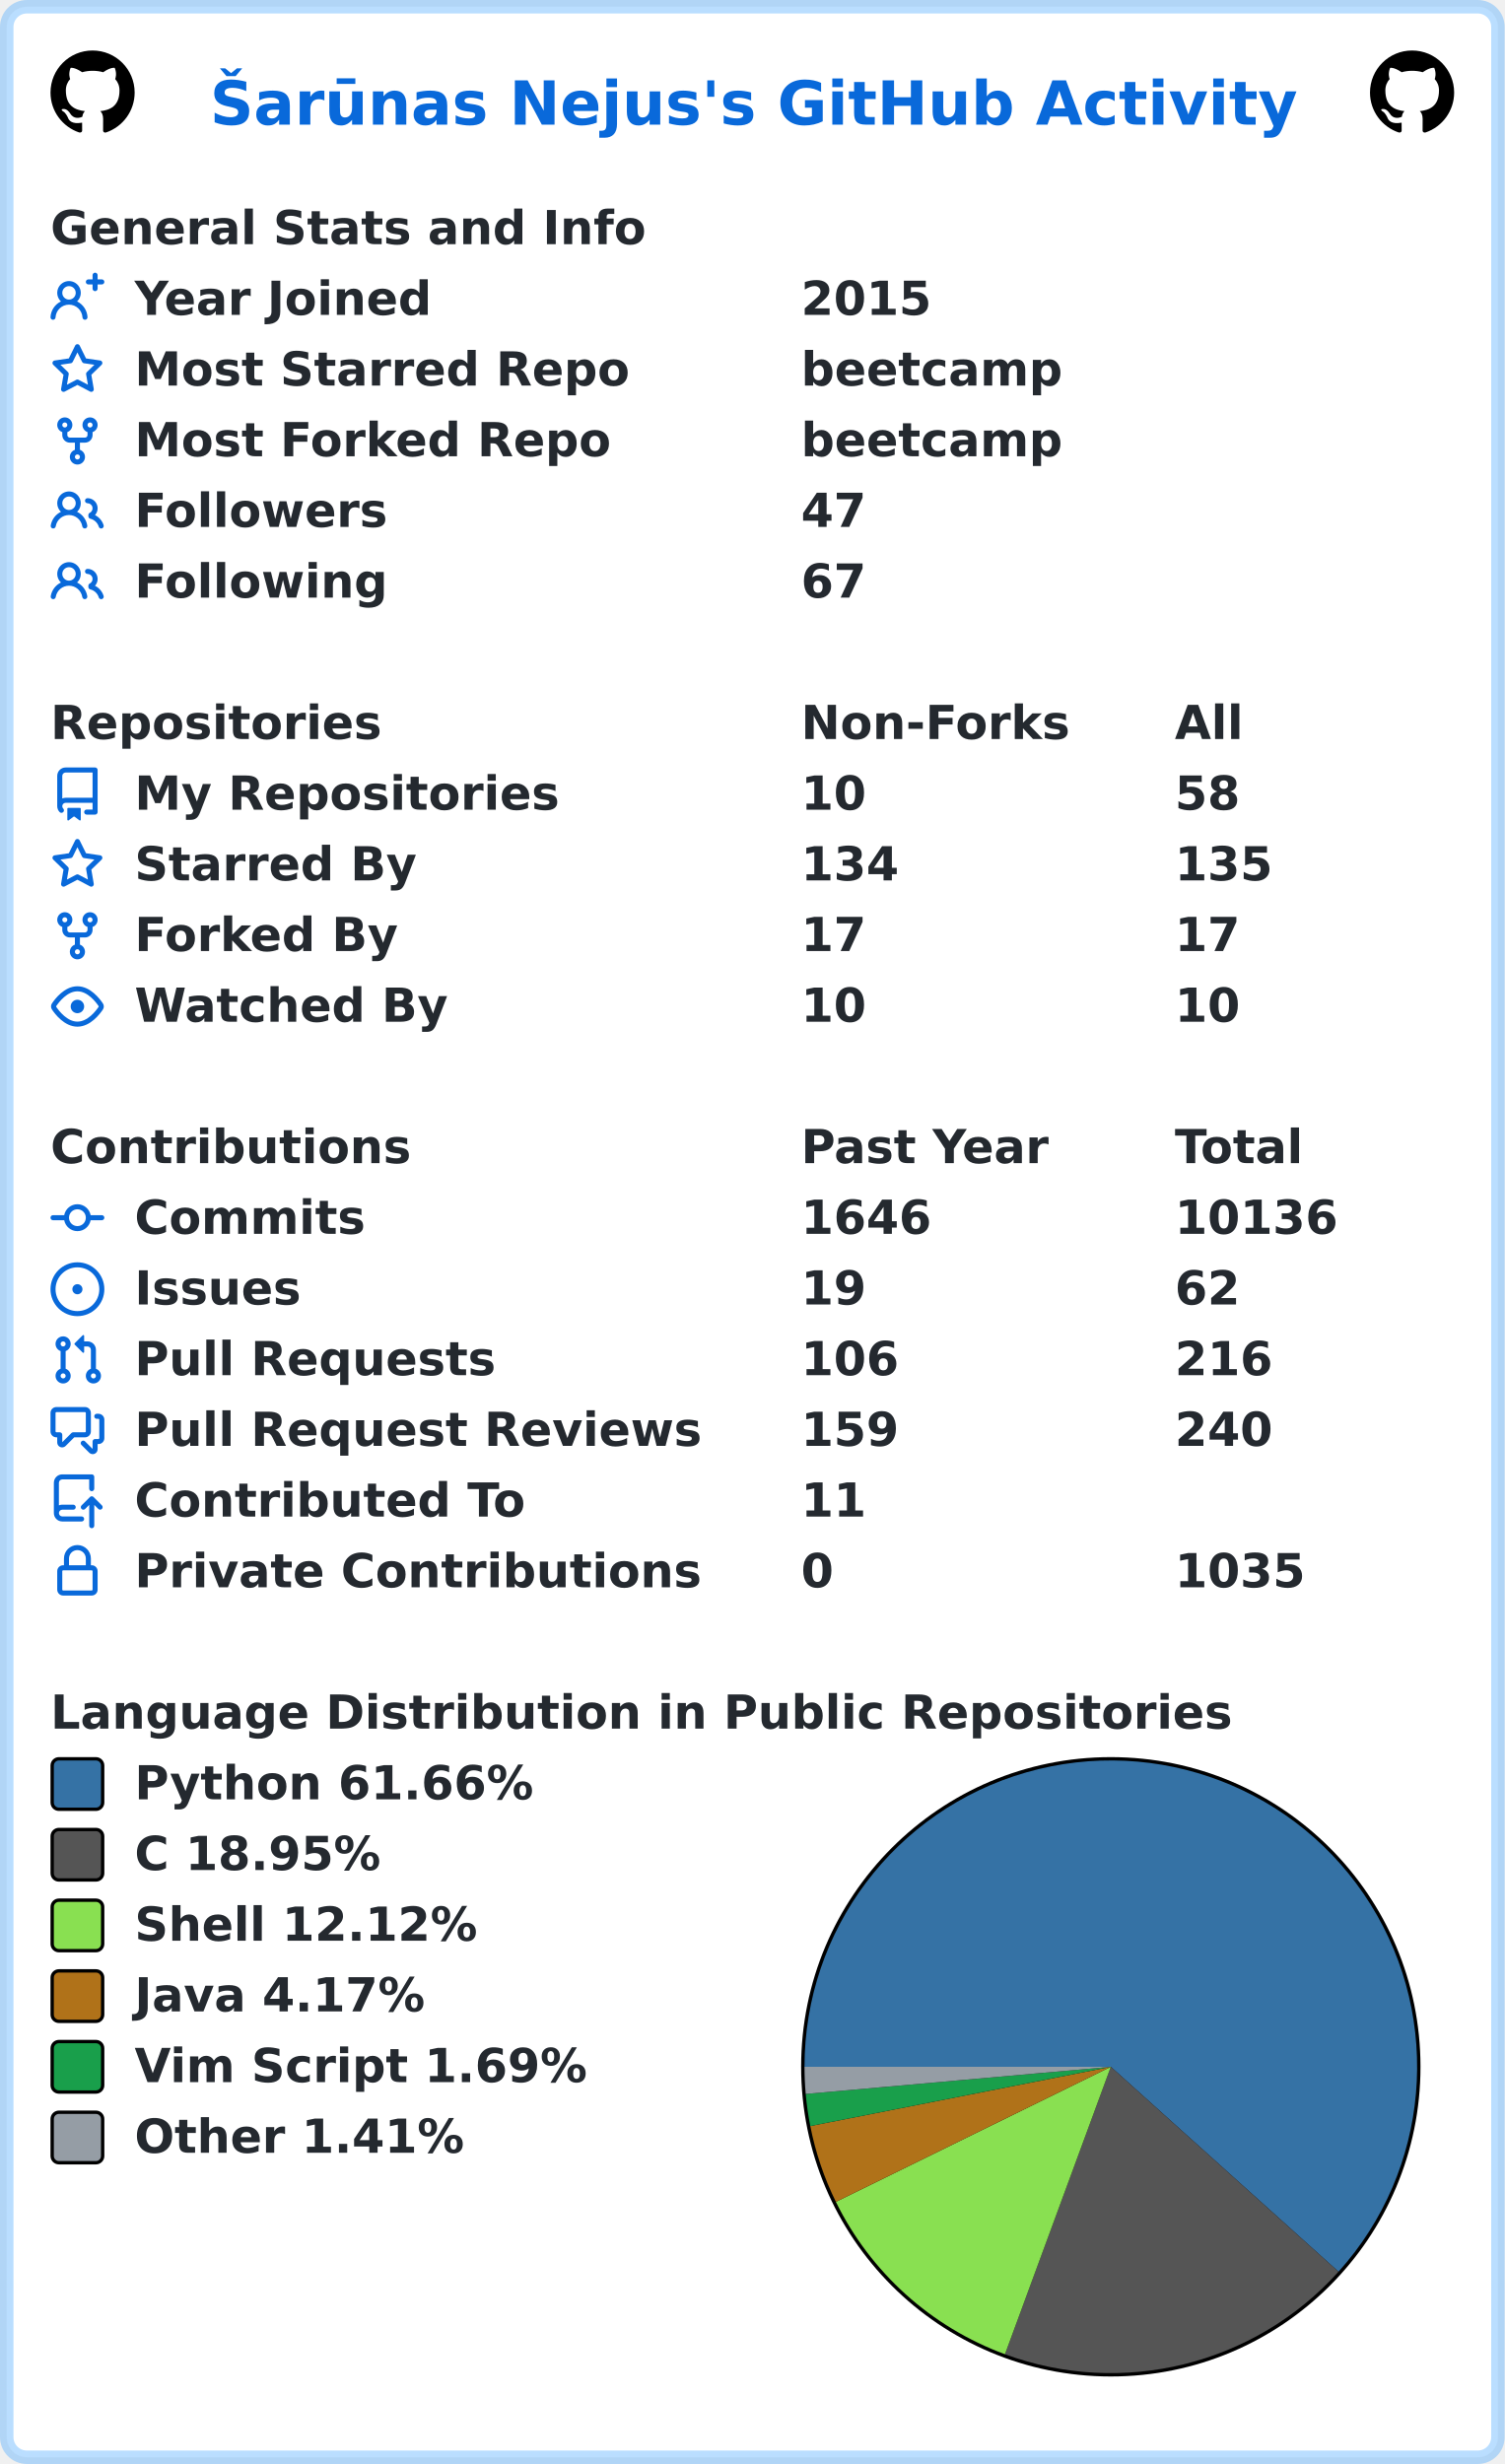
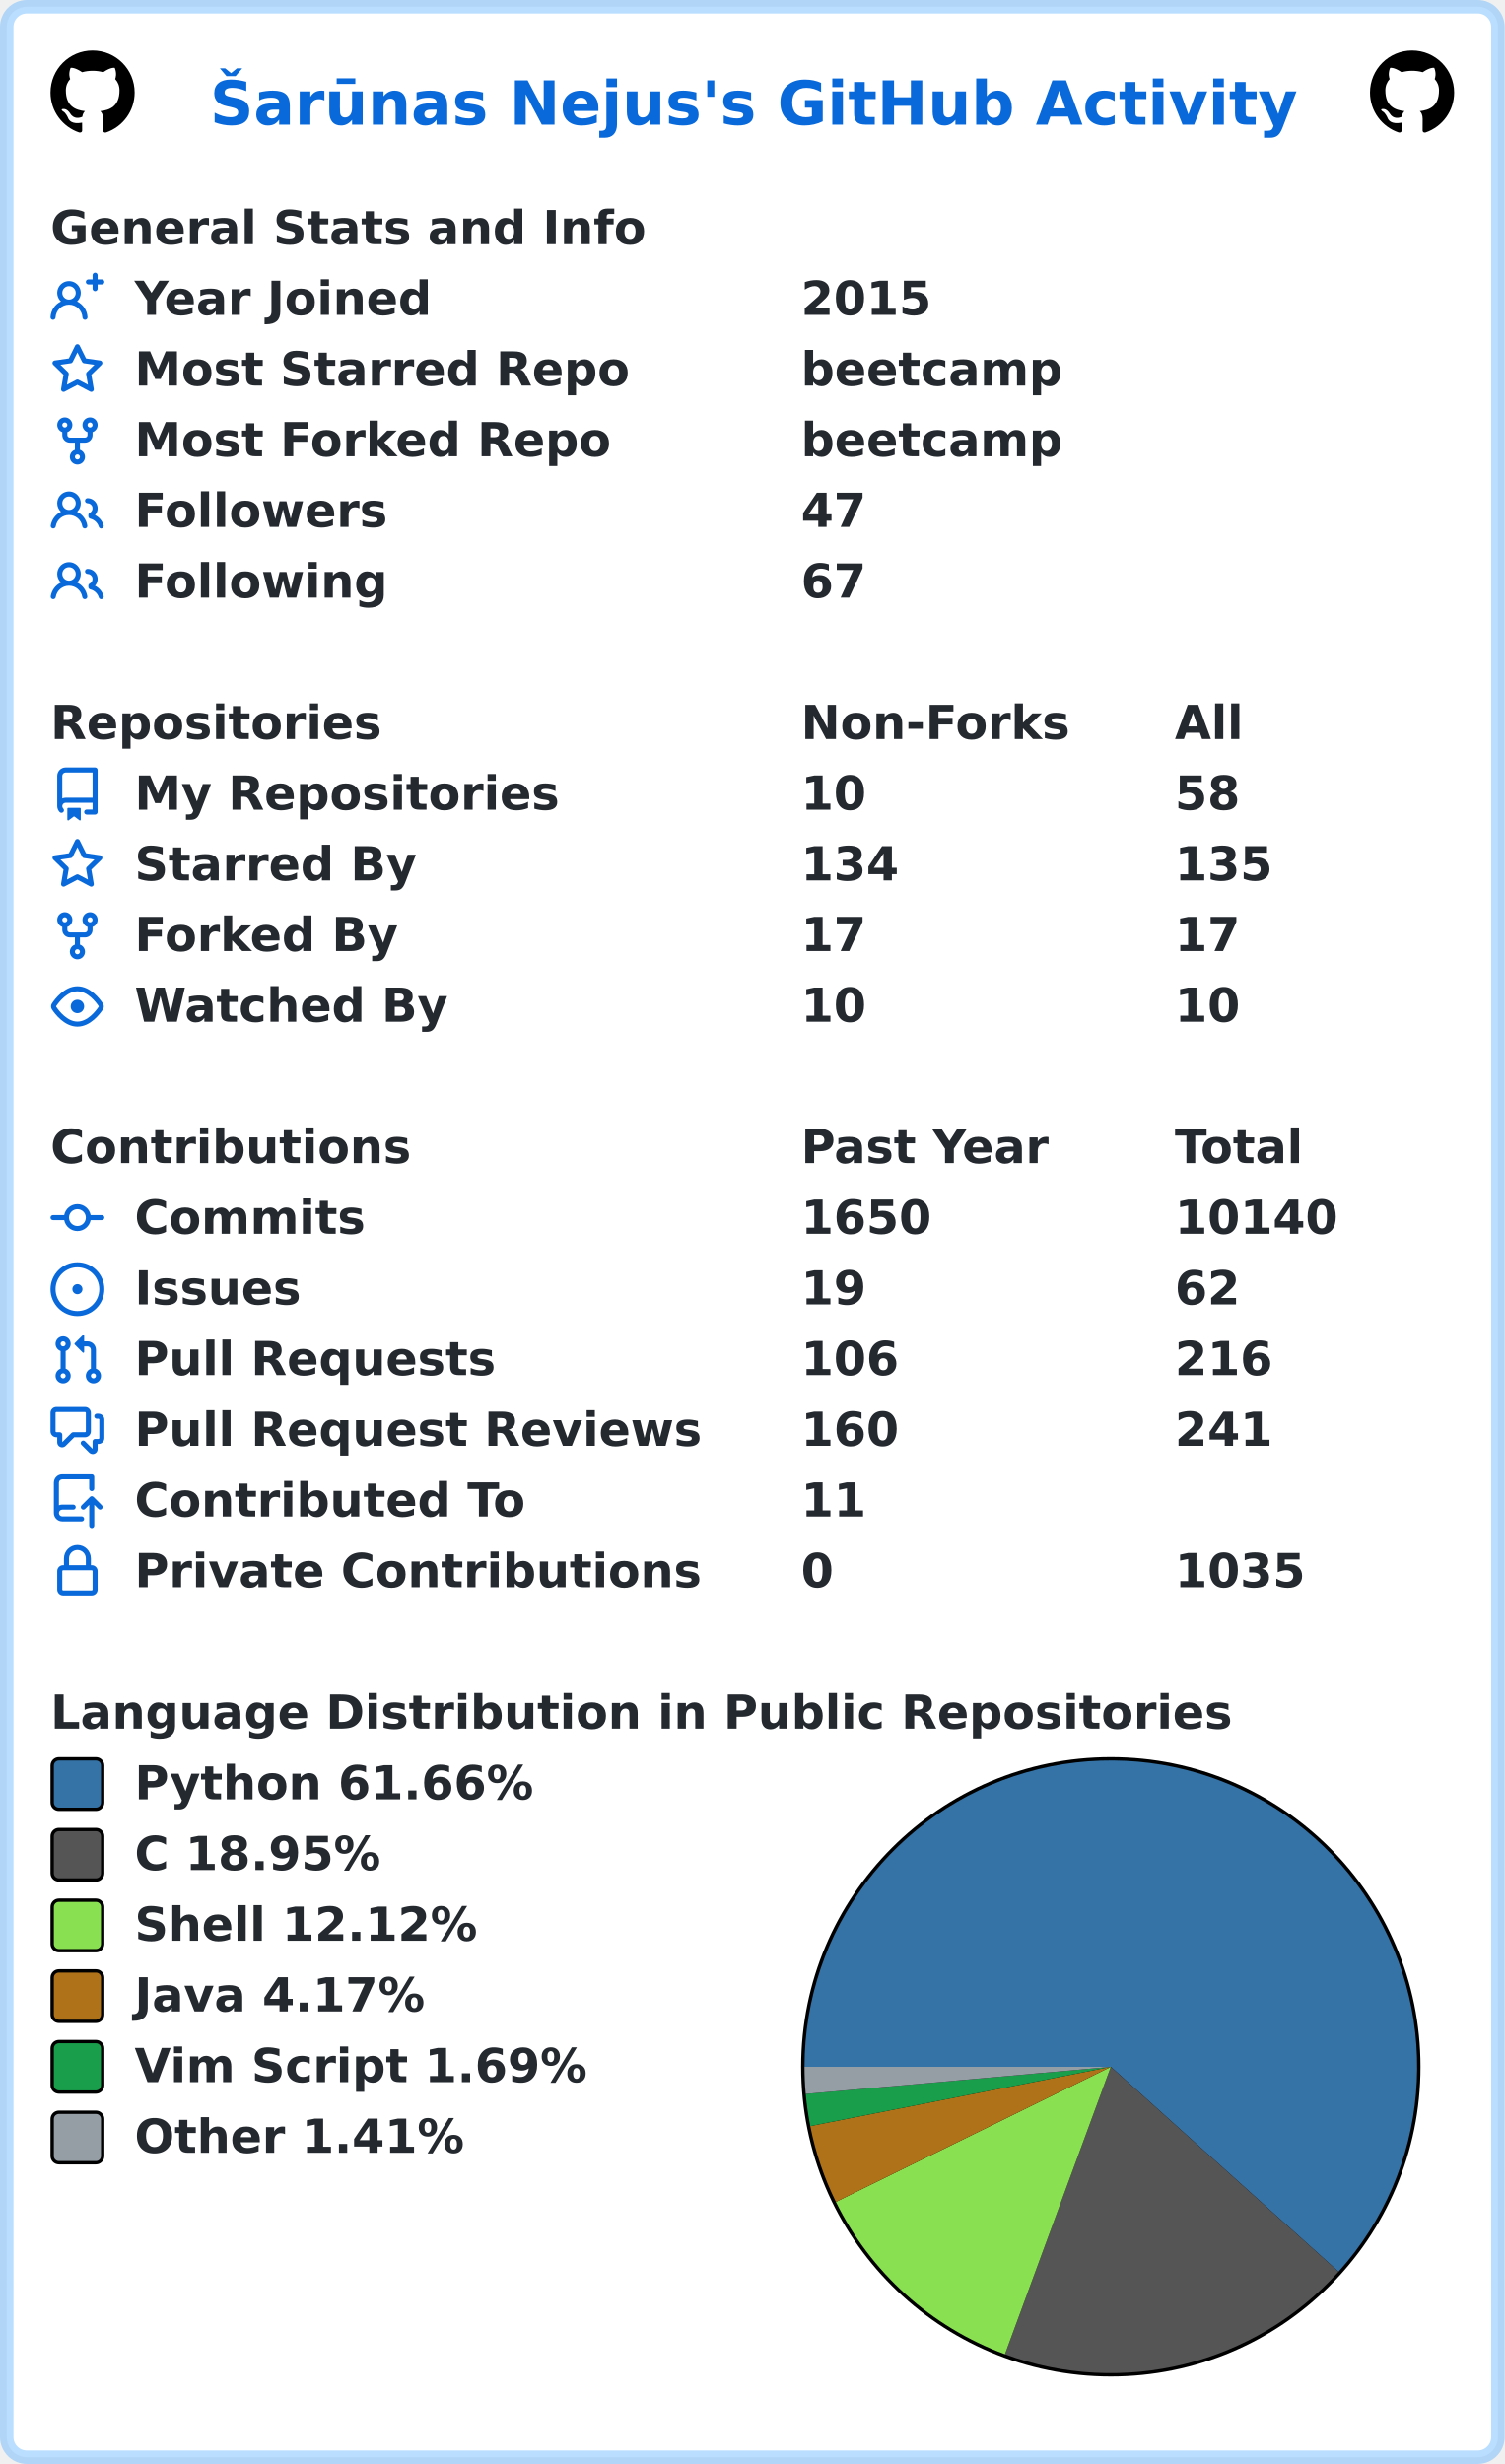
<svg xmlns="http://www.w3.org/2000/svg" width="447" height="732" viewBox="0 0 447 732" lang="en" xml:lang="en">
  <rect x="2" y="2" stroke-width="4" rx="6" width="443" height="728" stroke="rgba(84,174,255,0.4)" fill="#ffffff" />
  <g font-weight="600" font-size="110pt" font-family="Verdana,Geneva,DejaVu Sans,sans-serif" text-rendering="geometricPrecision">
    <text x="507" y="301" lengthAdjust="spacingAndGlyphs" textLength="2613" transform="scale(0.123)" fill="#0969da">Šarūnas Nejus's GitHub Activity</text>
    <svg x="15" y="15" width="25" height="25" viewBox="0 0 16 16">
      <path fill="#000000" fill-rule="evenodd" d="M8 0C3.58 0 0 3.58 0 8c0 3.54 2.29 6.53 5.47 7.59.4.07.55-.17.55-.38 0-.19-.01-.82-.01-1.49-2.01.37-2.53-.49-2.69-.94-.09-.23-.48-.94-.82-1.13-.28-.15-.68-.52-.01-.53.63-.01 1.08.58 1.23.82.72 1.21 1.87.87 2.33.66.07-.52.28-.87.51-1.07-1.78-.2-3.64-.89-3.64-3.95 0-.87.31-1.59.82-2.15-.08-.2-.36-1.02.08-2.12 0 0 .67-.21 2.2.82.64-.18 1.32-.27 2-.27.68 0 1.36.09 2 .27 1.53-1.04 2.2-.82 2.2-.82.44 1.1.16 1.92.08 2.12.51.56.82 1.27.82 2.15 0 3.07-1.87 3.75-3.65 3.95.29.25.54.73.54 1.48 0 1.07-.01 1.93-.01 2.2 0 .21.15.46.55.38A8.013 8.013 0 0016 8c0-4.42-3.58-8-8-8z" />
    </svg>
    <svg x="407" y="15" width="25" height="25" viewBox="0 0 16 16">
      <path fill="#000000" fill-rule="evenodd" d="M8 0C3.58 0 0 3.58 0 8c0 3.54 2.29 6.53 5.47 7.59.4.07.55-.17.55-.38 0-.19-.01-.82-.01-1.49-2.01.37-2.53-.49-2.69-.94-.09-.23-.48-.94-.82-1.13-.28-.15-.68-.52-.01-.53.63-.01 1.08.58 1.23.82.72 1.21 1.87.87 2.33.66.07-.52.28-.87.51-1.07-1.78-.2-3.64-.89-3.64-3.95 0-.87.31-1.59.82-2.15-.08-.2-.36-1.02.08-2.12 0 0 .67-.21 2.2.82.64-.18 1.32-.27 2-.27.68 0 1.36.09 2 .27 1.53-1.04 2.2-.82 2.2-.82.44 1.1.16 1.92.08 2.12.51.56.82 1.27.82 2.15 0 3.07-1.87 3.75-3.65 3.95.29.25.54.73.54 1.48 0 1.07-.01 1.93-.01 2.2 0 .21.15.46.55.38A8.013 8.013 0 0016 8c0-4.42-3.58-8-8-8z" />
    </svg>
    <g transform="translate(0, 60)" fill="#24292f">
      <g transform="translate(15, 0)">
        <g transform="scale(0.095)">
          <text x="0" y="132" textLength="1851" lengthAdjust="spacingAndGlyphs">General Stats and Info</text>
        </g>
      </g>
      <g transform="translate(15, 21)">
        <path fill="#0969da" fill-rule="evenodd" d="M13.25 0a.75.75 0 01.75.75V2h1.25a.75.75 0 010 1.5H14v1.25a.75.75 0 01-1.5 0V3.5h-1.25a.75.75 0 010-1.5h1.25V.75a.75.75 0 01.75-.75zM5.5 4a2 2 0 100 4 2 2 0 000-4zm2.4 4.548a3.5 3.5 0 10-4.799 0 5.527 5.527 0 00-3.1 4.66.75.75 0 101.498.085A4.01 4.01 0 015.5 9.5a4.01 4.01 0 014.001 3.793.75.75 0 101.498-.086 5.527 5.527 0 00-3.1-4.659z" />
        <g transform="scale(0.095)">
          <text lengthAdjust="spacingAndGlyphs" textLength="932" x="263" y="132">Year Joined</text>
          <text lengthAdjust="spacingAndGlyphs" textLength="420" x="2347" y="132">2015</text>
        </g>
      </g>
      <g transform="translate(15, 42)">
        <path fill="#0969da" fill-rule="evenodd" d="M8 .25a.75.75 0 01.673.418l1.882 3.815 4.21.612a.75.75 0 01.416 1.279l-3.046 2.97.719 4.192a.75.75 0 01-1.088.791L8 12.347l-3.766 1.98a.75.75 0 01-1.088-.79l.72-4.194L.818 6.374a.75.75 0 01.416-1.28l4.21-.611L7.327.668A.75.75 0 018 .25zm0 2.445L6.615 5.5a.75.75 0 01-.564.41l-3.097.45 2.24 2.184a.75.75 0 01.216.664l-.528 3.084 2.769-1.456a.75.75 0 01.698 0l2.77 1.456-.53-3.084a.75.75 0 01.216-.664l2.24-2.183-3.096-.45a.75.75 0 01-.564-.41L8 2.694v.001z" />
        <g transform="scale(0.095)">
          <text lengthAdjust="spacingAndGlyphs" textLength="1532" x="263" y="132">Most Starred Repo</text>
          <text lengthAdjust="spacingAndGlyphs" textLength="830" x="2347" y="132">beetcamp</text>
        </g>
      </g>
      <g transform="translate(15, 63)">
        <path fill="#0969da" fill-rule="evenodd" d="M5 3.25a.75.75 0 11-1.5 0 .75.75 0 011.5 0zm0 2.122a2.25 2.25 0 10-1.5 0v.878A2.25 2.25 0 005.75 8.5h1.5v2.128a2.251 2.251 0 101.5 0V8.5h1.5a2.25 2.25 0 002.25-2.25v-.878a2.25 2.25 0 10-1.5 0v.878a.75.75 0 01-.75.75h-4.5A.75.75 0 015 6.25v-.878zm3.75 7.378a.75.75 0 11-1.5 0 .75.75 0 011.5 0zm3-8.75a.75.75 0 100-1.5.75.75 0 000 1.5z" />
        <g transform="scale(0.095)">
          <text lengthAdjust="spacingAndGlyphs" textLength="1485" x="263" y="132">Most Forked Repo</text>
          <text lengthAdjust="spacingAndGlyphs" textLength="830" x="2347" y="132">beetcamp</text>
        </g>
      </g>
      <g transform="translate(15, 84)">
        <path fill="#0969da" fill-rule="evenodd" d="M5.5 3.5a2 2 0 100 4 2 2 0 000-4zM2 5.5a3.5 3.5 0 115.898 2.549 5.507 5.507 0 013.034 4.084.75.75 0 11-1.482.235 4.001 4.001 0 00-7.9 0 .75.75 0 01-1.482-.236A5.507 5.507 0 013.102 8.05 3.49 3.49 0 012 5.5zM11 4a.75.75 0 100 1.5 1.5 1.5 0 01.666 2.844.75.75 0 00-.416.672v.352a.75.75 0 00.574.73c1.2.289 2.162 1.2 2.522 2.372a.75.75 0 101.434-.44 5.01 5.01 0 00-2.56-3.012A3 3 0 0011 4z" />
        <g transform="scale(0.095)">
          <text lengthAdjust="spacingAndGlyphs" textLength="778" x="263" y="132">Followers</text>
          <text lengthAdjust="spacingAndGlyphs" textLength="210" x="2347" y="132">47</text>
        </g>
      </g>
      <g transform="translate(15, 105)">
        <path fill="#0969da" fill-rule="evenodd" d="M5.5 3.5a2 2 0 100 4 2 2 0 000-4zM2 5.5a3.5 3.5 0 115.898 2.549 5.507 5.507 0 013.034 4.084.75.75 0 11-1.482.235 4.001 4.001 0 00-7.9 0 .75.75 0 01-1.482-.236A5.507 5.507 0 013.102 8.05 3.49 3.49 0 012 5.5zM11 4a.75.75 0 100 1.5 1.5 1.5 0 01.666 2.844.75.75 0 00-.416.672v.352a.75.75 0 00.574.73c1.2.289 2.162 1.2 2.522 2.372a.75.75 0 101.434-.44 5.01 5.01 0 00-2.56-3.012A3 3 0 0011 4z" />
        <g transform="scale(0.095)">
          <text lengthAdjust="spacingAndGlyphs" textLength="780" x="263" y="132">Following</text>
          <text lengthAdjust="spacingAndGlyphs" textLength="210" x="2347" y="132">67</text>
        </g>
      </g>
    </g>
    <g transform="translate(0, 207)" fill="#24292f">
      <g transform="translate(15, 0)">
        <g transform="scale(0.095)">
          <text x="0" y="132" textLength="1020" lengthAdjust="spacingAndGlyphs">Repositories</text>
          <text x="2347" y="132" textLength="832" lengthAdjust="spacingAndGlyphs">Non-Forks</text>
          <text x="3516" y="132" textLength="206" lengthAdjust="spacingAndGlyphs">All</text>
        </g>
      </g>
      <g transform="translate(15, 21)">
        <path fill="#0969da" fill-rule="evenodd" d="M2 2.5A2.5 2.5 0 014.5 0h8.75a.75.75 0 01.75.75v12.5a.75.75 0 01-.75.75h-2.5a.75.75 0 110-1.5h1.75v-2h-8a1 1 0 00-.714 1.7.75.75 0 01-1.072 1.05A2.495 2.495 0 012 11.5v-9zm10.5-1V9h-8c-.356 0-.694.074-1 .208V2.5a1 1 0 011-1h8zM5 12.25v3.25a.25.25 0 00.4.2l1.45-1.087a.25.25 0 01.3 0L8.6 15.7a.25.25 0 00.4-.2v-3.25a.25.25 0 00-.25-.25h-3.5a.25.25 0 00-.25.25z" />
        <g transform="scale(0.095)">
          <text lengthAdjust="spacingAndGlyphs" textLength="1312" x="263" y="132">My Repositories</text>
          <text lengthAdjust="spacingAndGlyphs" textLength="210" x="2347" y="132">10</text>
          <text lengthAdjust="spacingAndGlyphs" textLength="210" x="3516" y="132">58</text>
        </g>
      </g>
      <g transform="translate(15, 42)">
        <path fill="#0969da" fill-rule="evenodd" d="M8 .25a.75.75 0 01.673.418l1.882 3.815 4.21.612a.75.75 0 01.416 1.279l-3.046 2.97.719 4.192a.75.75 0 01-1.088.791L8 12.347l-3.766 1.98a.75.75 0 01-1.088-.79l.72-4.194L.818 6.374a.75.75 0 01.416-1.28l4.21-.611L7.327.668A.75.75 0 018 .25zm0 2.445L6.615 5.5a.75.75 0 01-.564.41l-3.097.45 2.24 2.184a.75.75 0 01.216.664l-.528 3.084 2.769-1.456a.75.75 0 01.698 0l2.77 1.456-.53-3.084a.75.75 0 01.216-.664l2.24-2.183-3.096-.45a.75.75 0 01-.564-.41L8 2.694v.001z" />
        <g transform="scale(0.095)">
          <text lengthAdjust="spacingAndGlyphs" textLength="874" x="263" y="132">Starred By</text>
          <text lengthAdjust="spacingAndGlyphs" textLength="315" x="2347" y="132">134</text>
          <text lengthAdjust="spacingAndGlyphs" textLength="315" x="3516" y="132">135</text>
        </g>
      </g>
      <g transform="translate(15, 63)">
        <path fill="#0969da" fill-rule="evenodd" d="M5 3.25a.75.75 0 11-1.5 0 .75.75 0 011.5 0zm0 2.122a2.25 2.25 0 10-1.5 0v.878A2.25 2.25 0 005.75 8.5h1.5v2.128a2.251 2.251 0 101.5 0V8.5h1.5a2.25 2.25 0 002.25-2.25v-.878a2.25 2.25 0 10-1.5 0v.878a.75.75 0 01-.75.75h-4.5A.75.75 0 015 6.25v-.878zm3.75 7.378a.75.75 0 11-1.5 0 .75.75 0 011.5 0zm3-8.75a.75.75 0 100-1.5.75.75 0 000 1.5z" />
        <g transform="scale(0.095)">
          <text lengthAdjust="spacingAndGlyphs" textLength="828" x="263" y="132">Forked By</text>
          <text lengthAdjust="spacingAndGlyphs" textLength="210" x="2347" y="132">17</text>
          <text lengthAdjust="spacingAndGlyphs" textLength="210" x="3516" y="132">17</text>
        </g>
      </g>
      <g transform="translate(15, 84)">
        <path fill="#0969da" fill-rule="evenodd" d="M1.679 7.932c.412-.621 1.242-1.75 2.366-2.717C5.175 4.242 6.527 3.5 8 3.5c1.473 0 2.824.742 3.955 1.715 1.124.967 1.954 2.096 2.366 2.717a.119.119 0 010 .136c-.412.621-1.242 1.75-2.366 2.717C10.825 11.758 9.473 12.5 8 12.5c-1.473 0-2.824-.742-3.955-1.715C2.92 9.818 2.09 8.69 1.679 8.068a.119.119 0 010-.136zM8 2c-1.981 0-3.67.992-4.933 2.078C1.797 5.169.88 6.423.43 7.1a1.619 1.619 0 000 1.798c.45.678 1.367 1.932 2.637 3.024C4.329 13.008 6.019 14 8 14c1.981 0 3.67-.992 4.933-2.078 1.27-1.091 2.187-2.345 2.637-3.023a1.619 1.619 0 000-1.798c-.45-.678-1.367-1.932-2.637-3.023C11.671 2.992 9.981 2 8 2zm0 8a2 2 0 100-4 2 2 0 000 4z" />
        <g transform="scale(0.095)">
          <text lengthAdjust="spacingAndGlyphs" textLength="993" x="263" y="132">Watched By</text>
          <text lengthAdjust="spacingAndGlyphs" textLength="210" x="2347" y="132">10</text>
          <text lengthAdjust="spacingAndGlyphs" textLength="210" x="3516" y="132">10</text>
        </g>
      </g>
    </g>
    <g transform="translate(0, 333)" fill="#24292f">
      <g transform="translate(15, 0)">
        <g transform="scale(0.095)">
          <text x="0" y="132" textLength="1112" lengthAdjust="spacingAndGlyphs">Contributions</text>
          <text x="2347" y="132" textLength="774" lengthAdjust="spacingAndGlyphs">Past Year</text>
          <text x="3516" y="132" textLength="414" lengthAdjust="spacingAndGlyphs">Total</text>
        </g>
      </g>
      <g transform="translate(15, 21)">
        <path fill="#0969da" fill-rule="evenodd" d="M10.5 7.75a2.5 2.5 0 11-5 0 2.5 2.5 0 015 0zm1.43.75a4.002 4.002 0 01-7.86 0H.75a.75.75 0 110-1.5h3.32a4.001 4.001 0 017.86 0h3.32a.75.75 0 110 1.5h-3.32z" />
        <g transform="scale(0.095)">
          <text lengthAdjust="spacingAndGlyphs" textLength="734" x="263" y="132">Commits</text>
-           <text lengthAdjust="spacingAndGlyphs" textLength="420" x="2347" y="132">1646</text>
-           <text lengthAdjust="spacingAndGlyphs" textLength="525" x="3516" y="132">10136</text>
+           <text lengthAdjust="spacingAndGlyphs" textLength="420" x="2347" y="132">1650</text>
+           <text lengthAdjust="spacingAndGlyphs" textLength="525" x="3516" y="132">10140</text>
        </g>
      </g>
      <g transform="translate(15, 42)">
        <path fill="#0969da" d="M8 9.5a1.5 1.5 0 100-3 1.5 1.5 0 000 3z" />
        <path fill="#0969da" fill-rule="evenodd" d="M8 0a8 8 0 100 16A8 8 0 008 0zM1.5 8a6.5 6.5 0 1113 0 6.5 6.5 0 01-13 0z" />
        <g transform="scale(0.095)">
          <text lengthAdjust="spacingAndGlyphs" textLength="512" x="263" y="132">Issues</text>
          <text lengthAdjust="spacingAndGlyphs" textLength="210" x="2347" y="132">19</text>
          <text lengthAdjust="spacingAndGlyphs" textLength="210" x="3516" y="132">62</text>
        </g>
      </g>
      <g transform="translate(15, 63)">
        <path fill="#0969da" fill-rule="evenodd" d="M7.177 3.073L9.573.677A.25.25 0 0110 .854v4.792a.25.25 0 01-.427.177L7.177 3.427a.25.25 0 010-.354zM3.75 2.5a.75.75 0 100 1.5.75.75 0 000-1.5zm-2.25.75a2.25 2.25 0 113 2.122v5.256a2.251 2.251 0 11-1.5 0V5.372A2.25 2.25 0 011.5 3.25zM11 2.5h-1V4h1a1 1 0 011 1v5.628a2.251 2.251 0 101.5 0V5A2.5 2.5 0 0011 2.5zm1 10.25a.75.75 0 111.5 0 .75.75 0 01-1.5 0zM3.75 12a.75.75 0 100 1.5.75.75 0 000-1.5z" />
        <g transform="scale(0.095)">
          <text lengthAdjust="spacingAndGlyphs" textLength="1113" x="263" y="132">Pull Requests</text>
          <text lengthAdjust="spacingAndGlyphs" textLength="315" x="2347" y="132">106</text>
          <text lengthAdjust="spacingAndGlyphs" textLength="315" x="3516" y="132">216</text>
        </g>
      </g>
      <g transform="translate(15, 84)">
        <path fill="#0969da" fill-rule="evenodd" d="M1.5 2.75a.25.25 0 01.25-.25h8.5a.25.25 0 01.25.25v5.5a.25.25 0 01-.25.25h-3.5a.75.75 0 00-.53.22L3.5 11.44V9.25a.75.75 0 00-.75-.75h-1a.25.25 0 01-.25-.25v-5.5zM1.75 1A1.75 1.75 0 000 2.75v5.5C0 9.216.784 10 1.75 10H2v1.543a1.457 1.457 0 002.487 1.03L7.061 10h3.189A1.75 1.75 0 0012 8.25v-5.5A1.75 1.75 0 0010.25 1h-8.5zM14.5 4.75a.25.25 0 00-.25-.25h-.5a.75.75 0 110-1.5h.5c.966 0 1.75.784 1.75 1.75v5.5A1.75 1.75 0 0114.25 12H14v1.543a1.457 1.457 0 01-2.487 1.03L9.22 12.28a.75.75 0 111.06-1.06l2.22 2.22v-2.19a.75.75 0 01.75-.75h1a.25.25 0 00.25-.25v-5.5z" />
        <g transform="scale(0.095)">
          <text lengthAdjust="spacingAndGlyphs" textLength="1762" x="263" y="132">Pull Request Reviews</text>
-           <text lengthAdjust="spacingAndGlyphs" textLength="315" x="2347" y="132">159</text>
-           <text lengthAdjust="spacingAndGlyphs" textLength="315" x="3516" y="132">240</text>
+           <text lengthAdjust="spacingAndGlyphs" textLength="315" x="2347" y="132">160</text>
+           <text lengthAdjust="spacingAndGlyphs" textLength="315" x="3516" y="132">241</text>
        </g>
      </g>
      <g transform="translate(15, 105)">
        <path fill="#0969da" fill-rule="evenodd" d="M1 2.5A2.5 2.5 0 013.5 0h8.75a.75.75 0 01.75.75v3.5a.75.75 0 01-1.5 0V1.5h-8a1 1 0 00-1 1v6.708A2.492 2.492 0 013.5 9h3.25a.75.75 0 010 1.5H3.5a1 1 0 100 2h5.75a.75.75 0 010 1.5H3.5A2.5 2.5 0 011 11.5v-9zm13.23 7.79a.75.75 0 001.06-1.06l-2.505-2.505a.75.75 0 00-1.06 0L9.22 9.229a.75.75 0 001.06 1.061l1.225-1.224v6.184a.75.75 0 001.5 0V9.066l1.224 1.224z" />
        <g transform="scale(0.095)">
          <text lengthAdjust="spacingAndGlyphs" textLength="1234" x="263" y="132">Contributed To</text>
          <text lengthAdjust="spacingAndGlyphs" textLength="210" x="2347" y="132">11</text>
        </g>
      </g>
      <g transform="translate(15, 126)">
        <path fill="#0969da" fill-rule="evenodd" d="M4 4v2h-.25A1.75 1.75 0 002 7.75v5.5c0 .966.784 1.75 1.75 1.75h8.5A1.75 1.75 0 0014 13.25v-5.5A1.75 1.75 0 0012.25 6H12V4a4 4 0 10-8 0zm6.5 2V4a2.5 2.5 0 00-5 0v2h5zM12 7.5h.25a.25.25 0 01.25.25v5.5a.25.25 0 01-.25.25h-8.5a.25.25 0 01-.25-.25v-5.5a.25.25 0 01.25-.25H12z" />
        <g transform="scale(0.095)">
          <text lengthAdjust="spacingAndGlyphs" textLength="1742" x="263" y="132">Private Contributions</text>
          <text lengthAdjust="spacingAndGlyphs" textLength="105" x="2347" y="132">0</text>
          <text lengthAdjust="spacingAndGlyphs" textLength="420" x="3516" y="132">1035</text>
        </g>
      </g>
    </g>
    <g transform="translate(0, 501)" fill="#24292f">
      <g transform="translate(15, 0)">
        <g transform="scale(0.095)">
          <text x="0" y="132" textLength="3652" lengthAdjust="spacingAndGlyphs">Language Distribution in Public Repositories</text>
        </g>
      </g>
      <g transform="translate(238, 21)">
        <circle cx="92" cy="92" r="92" fill="#000000" />
      </g>
      <g transform="translate(239, 22)">
        <path fill-rule="evenodd" fill="#3572A5" d="M 0.0,91 A 91 91 0 1 1 158.646 151.869 L 91,91 Z" />
        <path fill-rule="evenodd" fill="#555555" d="M 158.646,151.869 A 91 91 0 0 1 59.55 176.393 L 91,91 Z" />
        <path fill-rule="evenodd" fill="#89e051" d="M 59.55,176.393 A 91 91 0 0 1 9.324 131.126 L 91,91 Z" />
        <path fill-rule="evenodd" fill="#b07219" d="M 9.324,131.126 A 91 91 0 0 1 1.719 108.603 L 91,91 Z" />
        <path fill-rule="evenodd" fill="#199f4b" d="M 1.719,108.603 A 91 91 0 0 1 0.358 99.061 L 91,91 Z" />
        <path fill-rule="evenodd" fill="#959da5" d="M 0.358,99.061 A 91 91 0 0 1 0.0 91 L 91,91 Z" />
      </g>
      <g transform="translate(15, 21)">
        <rect x="0.5" y="0.5" rx="2" width="15" height="15" fill="#3572A5" stroke-width="1" stroke="#000000" />
        <text transform="scale(0.095)" x="263" y="132" textLength="1254" lengthAdjust="spacingAndGlyphs">Python 61.66%</text>
      </g>
      <g transform="translate(15, 42)">
        <rect x="0.5" y="0.5" rx="2" width="15" height="15" fill="#555555" stroke-width="1" stroke="#000000" />
        <text transform="scale(0.095)" x="263" y="132" textLength="798" lengthAdjust="spacingAndGlyphs">C 18.95%</text>
      </g>
      <g transform="translate(15, 63)">
        <rect x="0.5" y="0.5" rx="2" width="15" height="15" fill="#89e051" stroke-width="1" stroke="#000000" />
        <text transform="scale(0.095)" x="263" y="132" textLength="1088" lengthAdjust="spacingAndGlyphs">Shell 12.12%</text>
      </g>
      <g transform="translate(15, 84)">
        <rect x="0.5" y="0.5" rx="2" width="15" height="15" fill="#b07219" stroke-width="1" stroke="#000000" />
        <text transform="scale(0.095)" x="263" y="132" textLength="933" lengthAdjust="spacingAndGlyphs">Java 4.17%</text>
      </g>
      <g transform="translate(15, 105)">
        <rect x="0.5" y="0.5" rx="2" width="15" height="15" fill="#199f4b" stroke-width="1" stroke="#000000" />
        <text transform="scale(0.095)" x="263" y="132" textLength="1428" lengthAdjust="spacingAndGlyphs">Vim Script 1.69%</text>
      </g>
      <g transform="translate(15, 126)">
        <rect x="0.5" y="0.5" rx="2" width="15" height="15" fill="#959da5" stroke-width="1" stroke="#000000" />
        <text transform="scale(0.095)" x="263" y="132" textLength="1047" lengthAdjust="spacingAndGlyphs">Other 1.41%</text>
      </g>
    </g>
  </g>
</svg>
